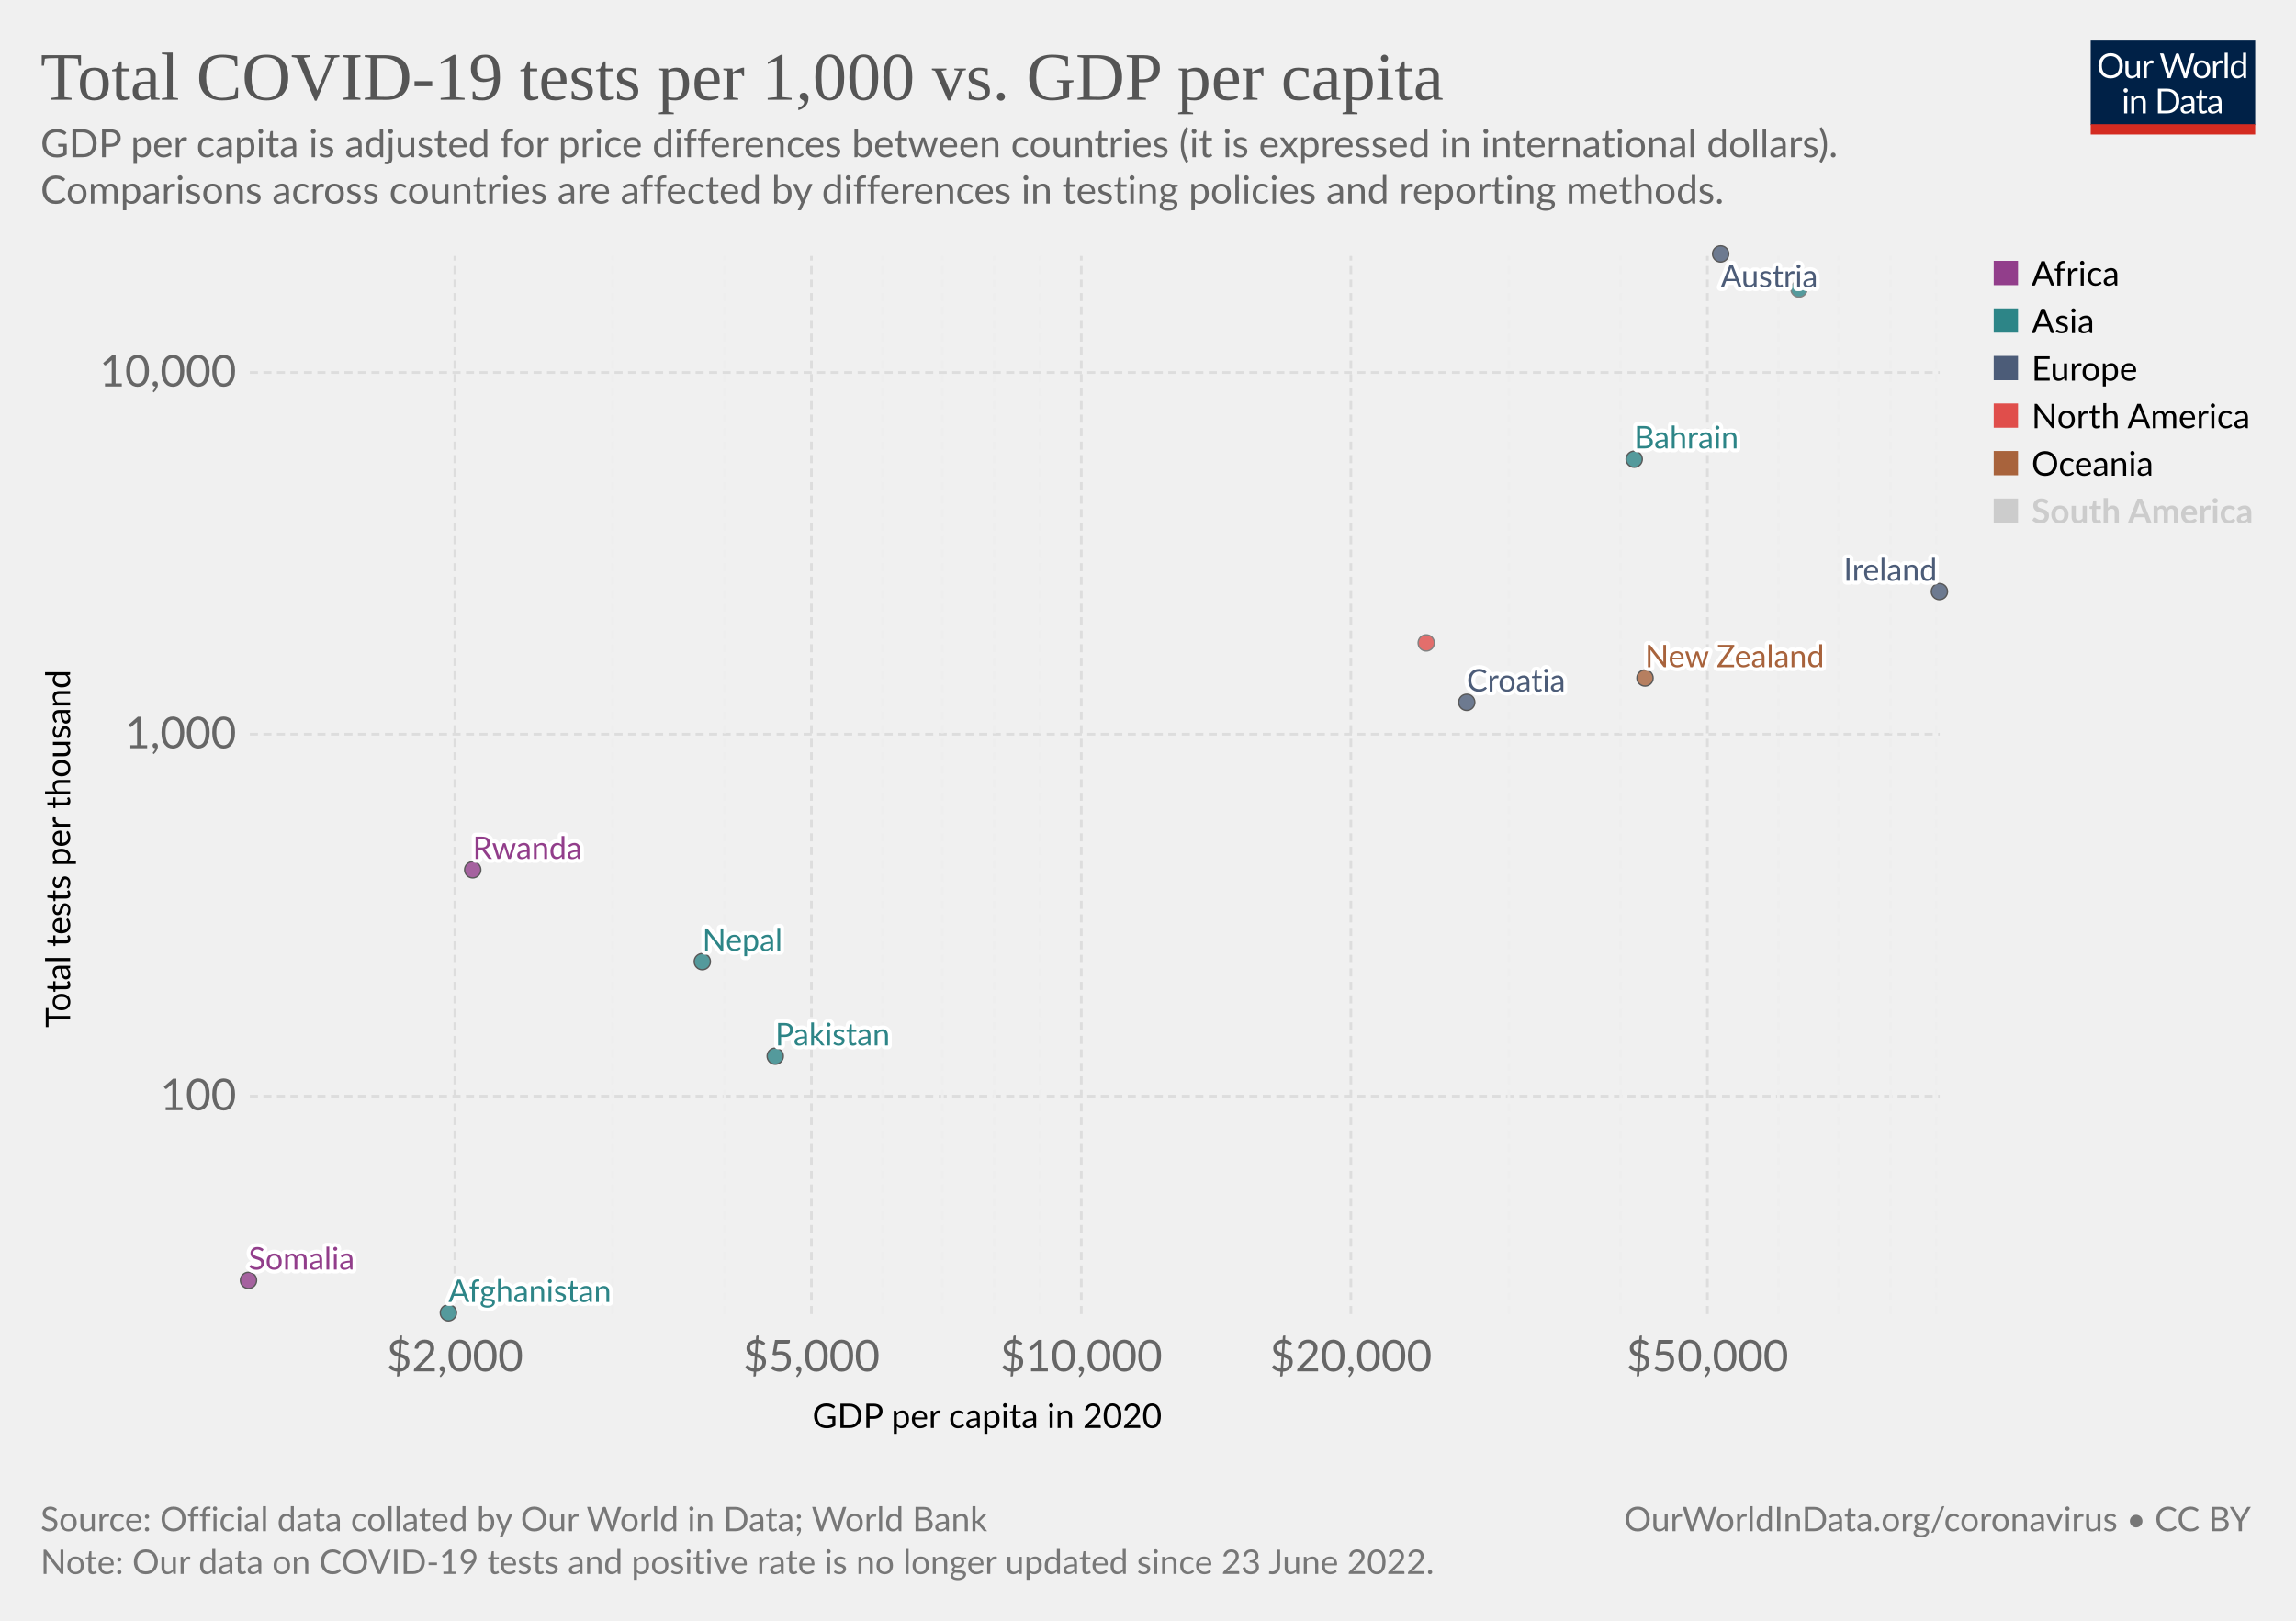
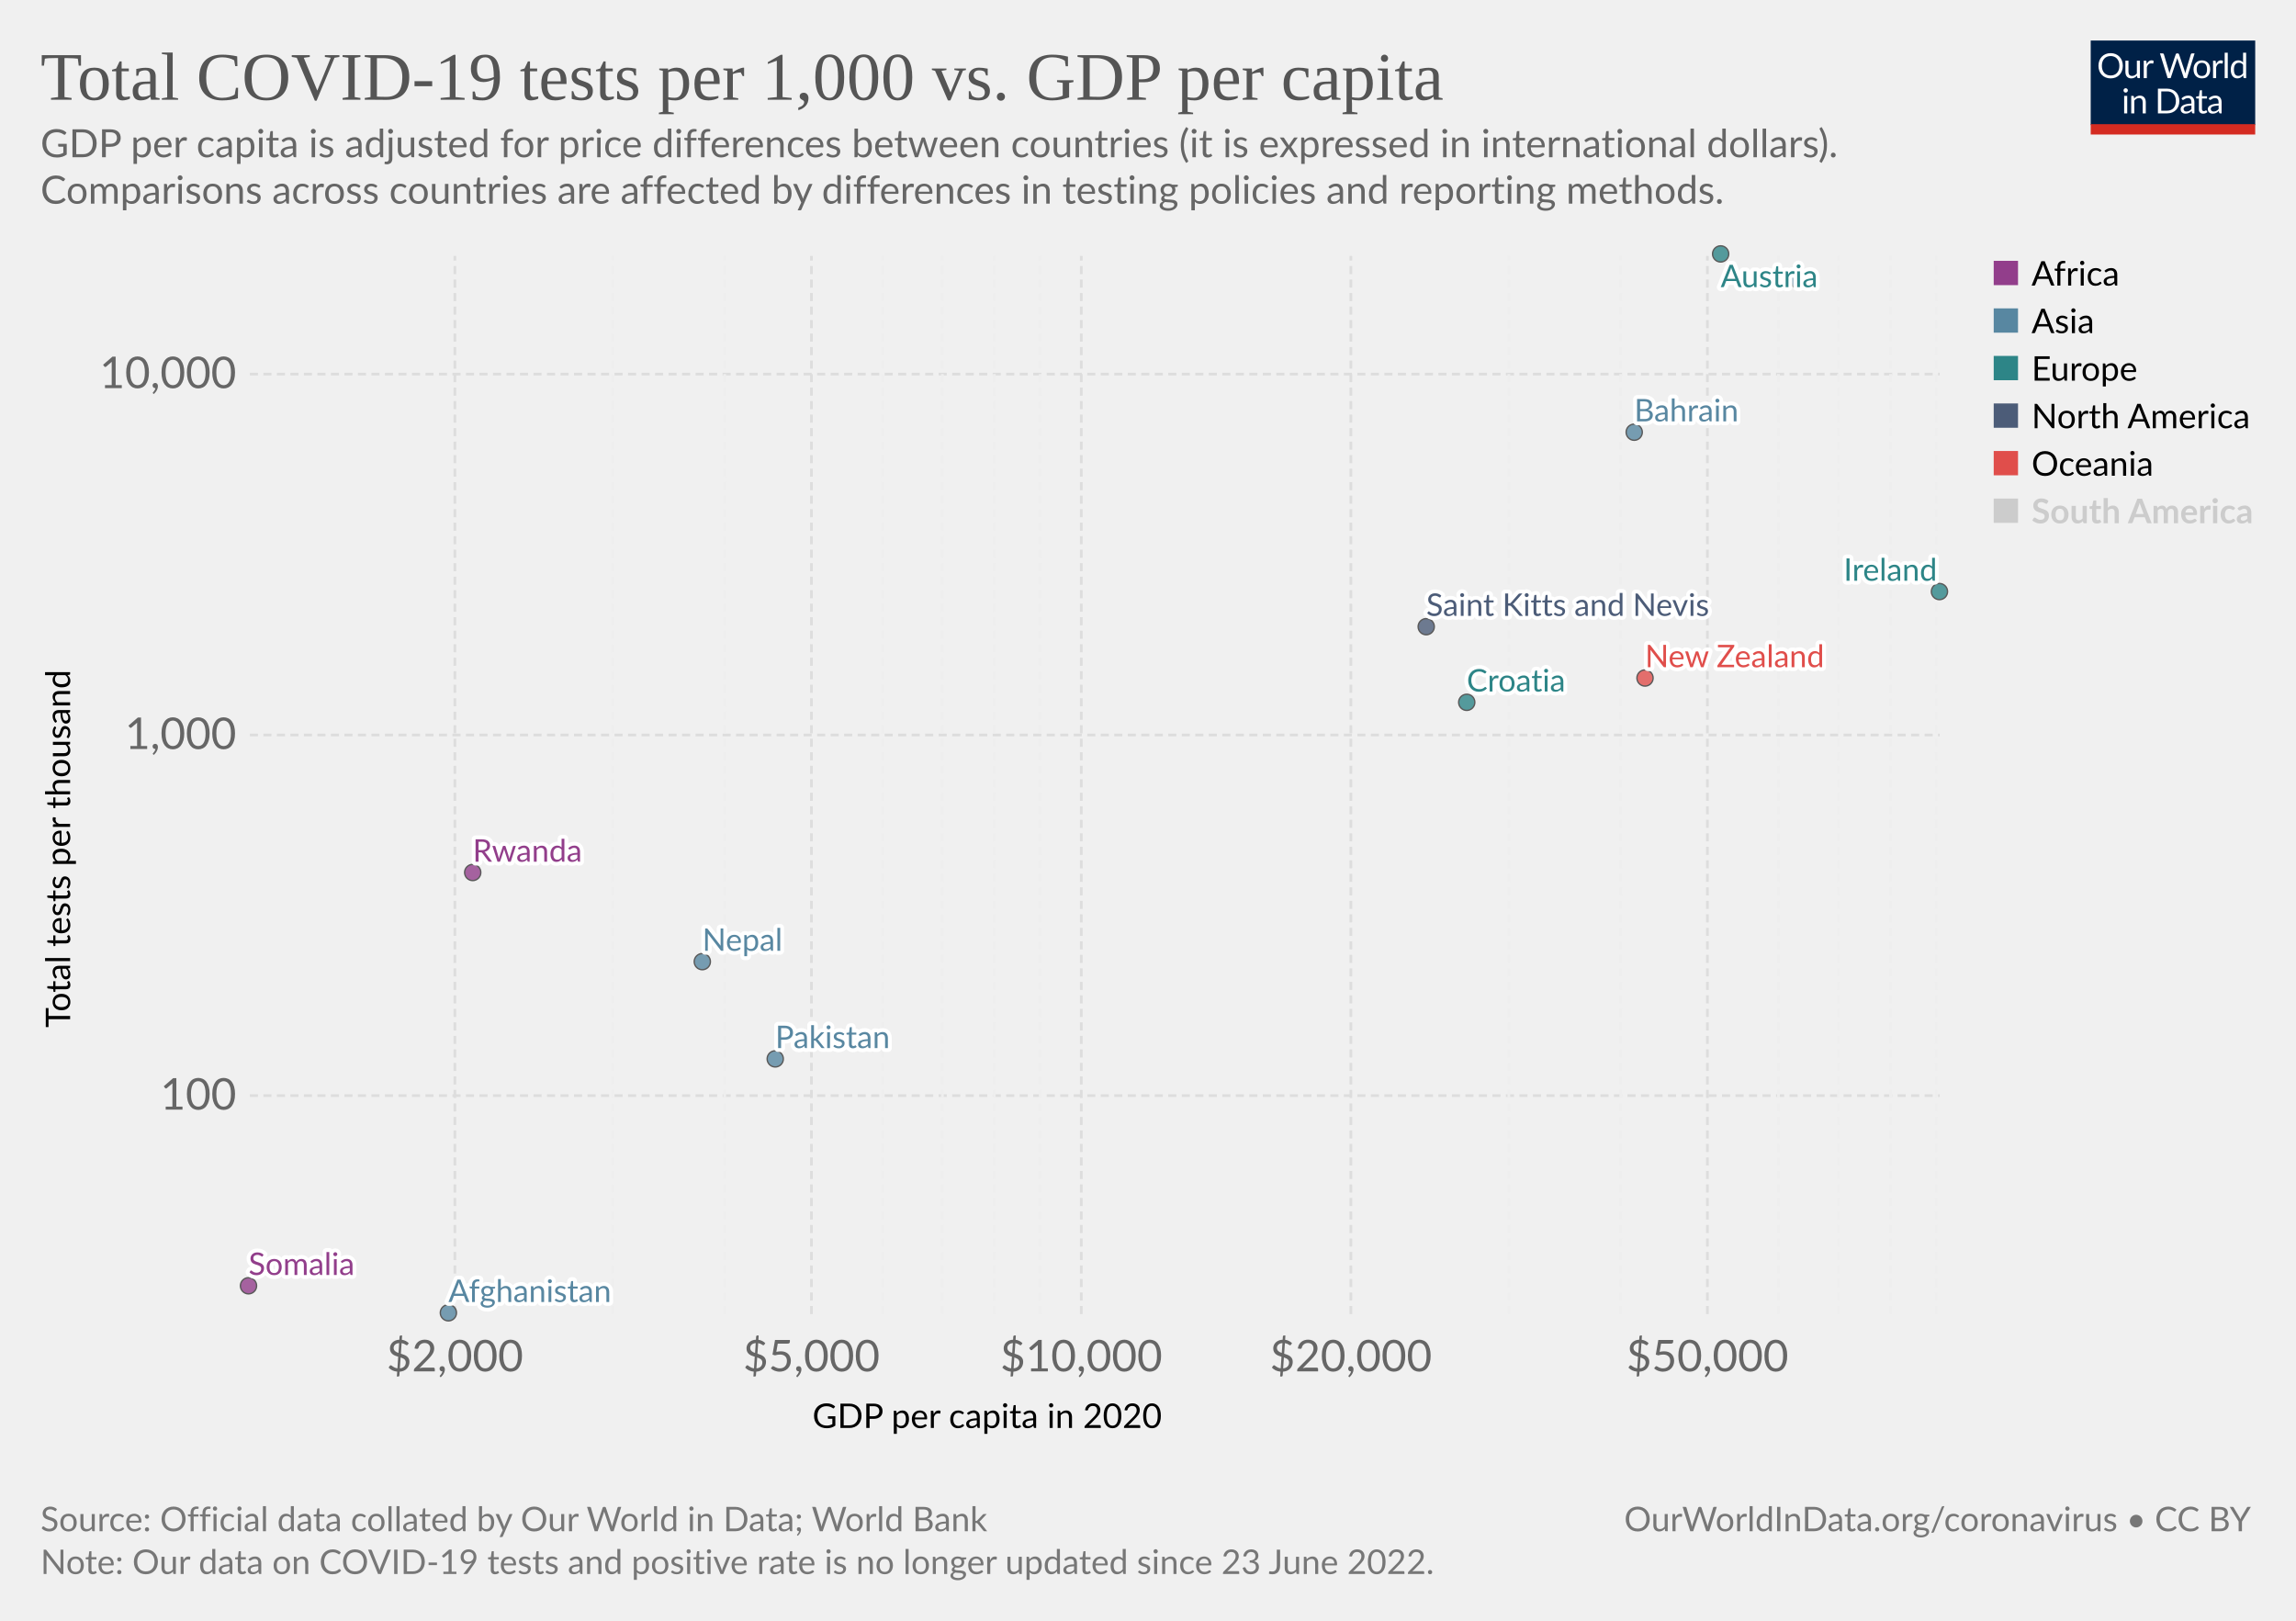
<svg xmlns="http://www.w3.org/2000/svg" version="1.1" style="font-family:Lato,'Helvetica Neue',Helvetica,Arial,sans-serif;font-size:18px;background-color:#fff;text-rendering:geometricPrecision;-webkit-font-smoothing:antialiased" width="850" height="600" viewBox="0 0 850 600">
  <g class="HeaderView">
    <g transform="matrix(.29 0 0 .29 774 15)">
      <svg className="owidLog" width="210" height="120" viewBox="0 0 210 120" fill="none">
        <g clip-path="url(#a)">
          <path d="M0 0h210v107.89H0V0z" fill="#002147" />
          <path d="M40.98 32.25c0 2.36-.38 4.53-1.12 6.51a14.26 14.26 0 0 1-8.1 8.4c-1.9.78-4.02 1.17-6.34 1.17a16.6 16.6 0 0 1-6.33-1.17 14.31 14.31 0 0 1-8.08-8.4 18.29 18.29 0 0 1-1.12-6.51c0-2.36.38-4.53 1.12-6.5.75-1.97 1.8-3.67 3.17-5.1a14.32 14.32 0 0 1 4.9-3.34c1.92-.8 4.03-1.19 6.34-1.19 2.32 0 4.43.4 6.34 1.19 1.92.8 3.56 1.9 4.93 3.34a14.87 14.87 0 0 1 3.17 5.1 18.1 18.1 0 0 1 1.12 6.5zm-4.38 0c0-1.94-.26-3.68-.8-5.22a10.91 10.91 0 0 0-2.24-3.89 9.68 9.68 0 0 0-3.52-2.46 11.95 11.95 0 0 0-4.62-.86c-1.68 0-3.21.28-4.6.86a9.88 9.88 0 0 0-3.54 2.46 10.91 10.91 0 0 0-2.24 3.9c-.53 1.53-.8 3.27-.8 5.2 0 1.94.27 3.68.8 5.22a11.17 11.17 0 0 0 2.24 3.9 10.01 10.01 0 0 0 3.55 2.44c1.38.56 2.9.83 4.6.83s3.24-.27 4.61-.83a9.8 9.8 0 0 0 3.52-2.44 11.17 11.17 0 0 0 2.25-3.9c.53-1.54.8-3.28.8-5.21zm26.22-6.54V48H60.5c-.56 0-.9-.27-1.05-.81l-.31-2.4a12.45 12.45 0 0 1-3.26 2.6c-1.2.64-2.58.96-4.13.96-1.22 0-2.3-.2-3.24-.6a6.52 6.52 0 0 1-2.33-1.7 7.37 7.37 0 0 1-1.43-2.67c-.3-1.04-.46-2.2-.46-3.45V25.7h3.91v14.22c0 1.68.38 2.99 1.15 3.91.77.93 1.96 1.39 3.54 1.39 1.16 0 2.24-.27 3.23-.82a10.42 10.42 0 0 0 2.8-2.28V25.7h3.91zm8.61 4.47a9.94 9.94 0 0 1 2.6-3.56 5.64 5.64 0 0 1 3.76-1.3c.47 0 .92.05 1.34.15.44.1.83.27 1.17.49l-.3 2.92c-.09.37-.3.55-.66.55-.2 0-.5-.04-.9-.13a6.21 6.21 0 0 0-3.24.18 4.23 4.23 0 0 0-1.47.92c-.42.4-.81.9-1.17 1.5-.33.58-.64 1.26-.92 2.02V48H67.7V25.71h2.25c.42 0 .72.08.88.25.16.16.27.44.33.83l.26 3.39zm61.16-13.7L122.75 48h-3.82l-7.99-24.05a21.95 21.95 0 0 1-.42-1.58 38.36 38.36 0 0 1-.44 1.58L102.05 48h-3.83L88.4 16.47h3.54c.38 0 .7.1.95.29.26.2.43.43.5.73l6.52 21.9.28 1.28.29 1.46.3-1.46.38-1.27 7.41-21.91c.1-.25.26-.48.51-.69.27-.22.58-.33.95-.33h1.23c.38 0 .69.1.92.29a1.77 1.77 0 0 1 .53.73l7.4 21.9a28.4 28.4 0 0 1 .68 2.62 29.52 29.52 0 0 1 .52-2.61l6.54-21.91a1.31 1.31 0 0 1 .48-.7c.27-.21.58-.32.95-.32h3.32zm9.35 8.88c1.63 0 3.1.27 4.4.82a9.43 9.43 0 0 1 5.46 5.94c.5 1.4.74 2.98.74 4.73 0 1.76-.25 3.34-.74 4.75a9.43 9.43 0 0 1-5.46 5.92c-1.3.52-2.77.79-4.4.79-1.64 0-3.12-.27-4.44-.8a9.42 9.42 0 0 1-3.35-2.3c-.92-1-1.63-2.2-2.13-3.61-.49-1.41-.73-3-.73-4.75s.24-3.33.73-4.73c.5-1.43 1.2-2.64 2.13-3.63a9.4 9.4 0 0 1 3.35-2.31c1.32-.55 2.8-.82 4.44-.82zm0 19.89c2.2 0 3.84-.73 4.93-2.2 1.08-1.48 1.63-3.54 1.63-6.18 0-2.66-.55-4.72-1.63-6.2-1.09-1.49-2.73-2.23-4.93-2.23-1.12 0-2.09.2-2.93.57a5.71 5.71 0 0 0-2.06 1.65 7.5 7.5 0 0 0-1.24 2.67c-.26 1.04-.4 2.22-.4 3.54 0 2.64.55 4.7 1.64 6.18 1.1 1.47 2.76 2.2 4.99 2.2zm17.97-15.07a9.94 9.94 0 0 1 2.6-3.56 5.64 5.64 0 0 1 3.76-1.3c.47 0 .91.05 1.34.15.44.1.83.27 1.16.49l-.28 2.92c-.09.37-.31.55-.66.55-.2 0-.5-.04-.9-.13a6.2 6.2 0 0 0-3.24.18 4.23 4.23 0 0 0-1.47.92c-.43.4-.82.9-1.17 1.5a13.1 13.1 0 0 0-.92 2.02V48h-3.94V25.71h2.24c.43 0 .72.08.88.25.17.16.28.44.33.83l.27 3.39zm15.04-14.59V48h-3.92V15.6h3.92zm19.55 15.43a6.22 6.22 0 0 0-2.38-2.05 6.7 6.7 0 0 0-2.86-.6c-2.07 0-3.66.75-4.77 2.23-1.12 1.48-1.68 3.6-1.68 6.33 0 1.46.13 2.7.38 3.74a7.29 7.29 0 0 0 1.1 2.56 4.35 4.35 0 0 0 1.78 1.45c.7.3 1.5.46 2.4.46 1.29 0 2.41-.3 3.36-.88a9.6 9.6 0 0 0 2.67-2.49V31.02zm3.91-15.43V48h-2.33c-.56 0-.9-.27-1.06-.81l-.35-2.71a12.13 12.13 0 0 1-3.25 2.77 8.28 8.28 0 0 1-4.23 1.06 7.31 7.31 0 0 1-6.14-2.9c-.73-.96-1.3-2.15-1.69-3.57a18.35 18.35 0 0 1 .07-9.48 11.29 11.29 0 0 1 1.89-3.7 8.7 8.7 0 0 1 7.06-3.34 7.96 7.96 0 0 1 6.12 2.62V15.59h3.91zM46.61 70.71V93H42.7V70.71h3.91zm.84-7c0 .39-.08.75-.24 1.09a2.81 2.81 0 0 1-1.52 1.47 2.67 2.67 0 0 1-2.16 0 2.9 2.9 0 0 1-1.45-1.47 2.67 2.67 0 0 1 0-2.16c.15-.35.35-.65.6-.9.25-.27.53-.47.85-.62a2.67 2.67 0 0 1 2.16 0c.35.15.65.35.9.62.27.25.47.55.62.9.16.34.24.7.24 1.08zm7.97 10.24c.49-.54 1-1.04 1.54-1.48a9.85 9.85 0 0 1 3.66-1.84 8.96 8.96 0 0 1 5.43.35c.94.4 1.72.97 2.33 1.71a7.36 7.36 0 0 1 1.43 2.67c.32 1.04.49 2.19.49 3.45V93h-3.94V78.81c0-1.69-.4-3-1.17-3.92-.76-.93-1.93-1.4-3.5-1.4a6.6 6.6 0 0 0-3.25.83c-1 .56-1.92 1.31-2.77 2.27V93h-3.94V70.71h2.35c.56 0 .9.28 1.04.82l.3 2.42zm57.7 3.3c0 2.36-.37 4.5-1.11 6.44a14.3 14.3 0 0 1-3.17 4.98 14.1 14.1 0 0 1-4.93 3.2c-1.9.76-4.02 1.13-6.33 1.13H85.8V61.47h11.77c2.31 0 4.42.39 6.33 1.15a13.8 13.8 0 0 1 8.1 8.18 17.75 17.75 0 0 1 1.12 6.45zm-4.37 0c0-1.94-.26-3.67-.8-5.2a10.94 10.94 0 0 0-2.23-3.87 9.57 9.57 0 0 0-3.53-2.42 12.23 12.23 0 0 0-4.61-.83h-7.5v24.62h7.5c1.7 0 3.24-.28 4.61-.84a9.7 9.7 0 0 0 3.53-2.4 10.94 10.94 0 0 0 2.24-3.87c.53-1.53.8-3.26.8-5.2zm19.8 5.72c-1.8.06-3.34.2-4.62.44-1.26.22-2.3.51-3.1.88-.8.36-1.37.8-1.74 1.3-.35.5-.53 1.05-.53 1.67 0 .58.1 1.1.3 1.52a3 3 0 0 0 .76 1.05c.34.27.73.46 1.17.6a6.13 6.13 0 0 0 1.45.17 7.28 7.28 0 0 0 3.5-.81 11.95 11.95 0 0 0 2.82-2.2v-4.62zm-12.65-9.11a12.73 12.73 0 0 1 3.98-2.66c1.43-.59 3-.88 4.73-.88 1.25 0 2.36.2 3.33.61a6.81 6.81 0 0 1 3.94 4.38c.33 1.04.5 2.19.5 3.43V93h-1.74a1.8 1.8 0 0 1-.88-.18c-.2-.13-.36-.38-.48-.74l-.44-2.12-1.72 1.46a9.48 9.48 0 0 1-3.74 1.7c-.69.15-1.46.23-2.3.23-.87 0-1.69-.12-2.45-.35a5.34 5.34 0 0 1-3.34-2.93 6.64 6.64 0 0 1-.49-2.64c0-.88.25-1.72.73-2.53a6.33 6.33 0 0 1 2.35-2.17c1.09-.63 2.5-1.15 4.25-1.54 1.75-.41 3.89-.65 6.42-.7v-1.75c0-1.73-.37-3.03-1.12-3.91-.75-.9-1.84-1.34-3.28-1.34-.97 0-1.78.12-2.44.37-.64.23-1.2.5-1.7.81l-1.23.82c-.33.23-.67.35-1 .35-.27 0-.5-.07-.69-.2a2.1 2.1 0 0 1-.48-.53l-.7-1.25zm27.67 19.5c-1.76 0-3.12-.5-4.07-1.48-.94-.98-1.41-2.4-1.41-4.25V74h-2.68a.9.9 0 0 1-.6-.2c-.16-.14-.24-.36-.24-.66v-1.56l3.65-.46.9-6.89a.9.9 0 0 1 .29-.52.88.88 0 0 1 .62-.22H142v7.67h6.44V74H142v13.38c0 .94.22 1.63.68 2.09.45.45 1.04.68 1.76.68a3.21 3.21 0 0 0 1.85-.53l.55-.35c.16-.12.3-.18.41-.18.2 0 .4.13.55.38l1.15 1.87a7.45 7.45 0 0 1-2.44 1.5 8.53 8.53 0 0 1-2.95.52zm19.68-10.4c-1.8.07-3.34.21-4.62.45-1.26.22-2.3.51-3.1.88-.8.36-1.37.8-1.74 1.3-.35.5-.53 1.05-.53 1.67 0 .58.1 1.1.3 1.52a2.9 2.9 0 0 0 .76 1.05c.34.27.73.46 1.17.6a6.13 6.13 0 0 0 1.45.17 7.3 7.3 0 0 0 3.5-.81 12.04 12.04 0 0 0 2.82-2.2v-4.62zm-12.65-9.1a12.72 12.72 0 0 1 3.99-2.66c1.42-.59 3-.88 4.72-.88 1.25 0 2.36.2 3.33.61a6.81 6.81 0 0 1 3.94 4.38c.33 1.04.5 2.19.5 3.43V93h-1.74a1.8 1.8 0 0 1-.88-.18c-.2-.13-.36-.38-.48-.74l-.44-2.12-1.72 1.46a9.48 9.48 0 0 1-3.74 1.7c-.69.15-1.46.23-2.3.23-.87 0-1.69-.12-2.45-.35a5.33 5.33 0 0 1-3.34-2.93 6.62 6.62 0 0 1-.49-2.64c0-.88.25-1.72.73-2.53a6.33 6.33 0 0 1 2.35-2.17c1.09-.63 2.5-1.15 4.25-1.54a31.2 31.2 0 0 1 6.42-.7v-1.75c0-1.73-.37-3.03-1.12-3.91-.75-.9-1.84-1.34-3.28-1.34-.97 0-1.78.12-2.44.37-.64.23-1.2.5-1.7.81l-1.22.82c-.34.23-.68.35-1.02.35-.26 0-.49-.07-.68-.2a1.88 1.88 0 0 1-.48-.53l-.7-1.25zM40.98 32.25c0 2.36-.38 4.53-1.12 6.51a14.26 14.26 0 0 1-8.1 8.4c-1.9.78-4.02 1.17-6.34 1.17a16.6 16.6 0 0 1-6.33-1.17 14.31 14.31 0 0 1-8.08-8.4 18.29 18.29 0 0 1-1.12-6.51c0-2.36.38-4.53 1.12-6.5.75-1.97 1.8-3.67 3.17-5.1a14.32 14.32 0 0 1 4.9-3.34c1.92-.8 4.03-1.19 6.34-1.19 2.32 0 4.43.4 6.34 1.19 1.92.8 3.56 1.9 4.93 3.34a14.87 14.87 0 0 1 3.17 5.1 18.1 18.1 0 0 1 1.12 6.5zm-4.38 0c0-1.94-.26-3.68-.8-5.22a10.91 10.91 0 0 0-2.24-3.89 9.68 9.68 0 0 0-3.52-2.46 11.95 11.95 0 0 0-4.62-.86c-1.68 0-3.21.28-4.6.86a9.88 9.88 0 0 0-3.54 2.46 10.91 10.91 0 0 0-2.24 3.9c-.53 1.53-.8 3.27-.8 5.2 0 1.94.27 3.68.8 5.22a11.17 11.17 0 0 0 2.24 3.9 10.01 10.01 0 0 0 3.55 2.44c1.38.56 2.9.83 4.6.83s3.24-.27 4.61-.83a9.8 9.8 0 0 0 3.52-2.44 11.17 11.17 0 0 0 2.25-3.9c.53-1.54.8-3.28.8-5.21zm26.22-6.54V48H60.5c-.56 0-.9-.27-1.05-.81l-.31-2.4a12.45 12.45 0 0 1-3.26 2.6c-1.2.64-2.58.96-4.13.96-1.22 0-2.3-.2-3.24-.6a6.52 6.52 0 0 1-2.33-1.7 7.37 7.37 0 0 1-1.43-2.67c-.3-1.04-.46-2.2-.46-3.45V25.7h3.91v14.22c0 1.68.38 2.99 1.15 3.91.77.93 1.96 1.39 3.54 1.39 1.16 0 2.24-.27 3.23-.82a10.42 10.42 0 0 0 2.8-2.28V25.7h3.91zm8.61 4.47a9.94 9.94 0 0 1 2.6-3.56 5.64 5.64 0 0 1 3.76-1.3c.47 0 .92.05 1.34.15.44.1.83.27 1.17.49l-.3 2.92c-.09.37-.3.55-.66.55-.2 0-.5-.04-.9-.13a6.21 6.21 0 0 0-3.24.18 4.23 4.23 0 0 0-1.47.92c-.42.4-.81.9-1.17 1.5-.33.58-.64 1.26-.92 2.02V48H67.7V25.71h2.25c.42 0 .72.08.88.25.16.16.27.44.33.83l.26 3.39zm61.16-13.7L122.75 48h-3.82l-7.99-24.05a21.95 21.95 0 0 1-.42-1.58 38.36 38.36 0 0 1-.44 1.58L102.05 48h-3.83L88.4 16.47h3.54c.38 0 .7.1.95.29.26.2.43.43.5.73l6.52 21.9.28 1.28.29 1.46.3-1.46.38-1.27 7.41-21.91c.1-.25.26-.48.51-.69.27-.22.58-.33.95-.33h1.23c.38 0 .69.1.92.29a1.77 1.77 0 0 1 .53.73l7.4 21.9a28.4 28.4 0 0 1 .68 2.62 29.52 29.52 0 0 1 .52-2.61l6.54-21.91a1.31 1.31 0 0 1 .48-.7c.27-.21.58-.32.95-.32h3.32zm9.35 8.88c1.63 0 3.1.27 4.4.82a9.43 9.43 0 0 1 5.46 5.94c.5 1.4.74 2.98.74 4.73 0 1.76-.25 3.34-.74 4.75a9.43 9.43 0 0 1-5.46 5.92c-1.3.52-2.77.79-4.4.79-1.64 0-3.12-.27-4.44-.8a9.42 9.42 0 0 1-3.35-2.3c-.92-1-1.63-2.2-2.13-3.61-.49-1.41-.73-3-.73-4.75s.24-3.33.73-4.73c.5-1.43 1.2-2.64 2.13-3.63a9.4 9.4 0 0 1 3.35-2.31c1.32-.55 2.8-.82 4.44-.82zm0 19.89c2.2 0 3.84-.73 4.93-2.2 1.08-1.48 1.63-3.54 1.63-6.18 0-2.66-.55-4.72-1.63-6.2-1.09-1.49-2.73-2.23-4.93-2.23-1.12 0-2.09.2-2.93.57a5.71 5.71 0 0 0-2.06 1.65 7.5 7.5 0 0 0-1.24 2.67c-.26 1.04-.4 2.22-.4 3.54 0 2.64.55 4.7 1.64 6.18 1.1 1.47 2.76 2.2 4.99 2.2zm17.97-15.07a9.94 9.94 0 0 1 2.6-3.56 5.64 5.64 0 0 1 3.76-1.3c.47 0 .91.05 1.34.15.44.1.83.27 1.16.49l-.28 2.92c-.09.37-.31.55-.66.55-.2 0-.5-.04-.9-.13a6.2 6.2 0 0 0-3.24.18 4.23 4.23 0 0 0-1.47.92c-.43.4-.82.9-1.17 1.5a13.1 13.1 0 0 0-.92 2.02V48h-3.94V25.71h2.24c.43 0 .72.08.88.25.17.16.28.44.33.83l.27 3.39zm15.04-14.59V48h-3.92V15.6h3.92zm19.55 15.43a6.22 6.22 0 0 0-2.38-2.05 6.7 6.7 0 0 0-2.86-.6c-2.07 0-3.66.75-4.77 2.23-1.12 1.48-1.68 3.6-1.68 6.33 0 1.46.13 2.7.38 3.74a7.29 7.29 0 0 0 1.1 2.56 4.35 4.35 0 0 0 1.78 1.45c.7.3 1.5.46 2.4.46 1.29 0 2.41-.3 3.36-.88a9.6 9.6 0 0 0 2.67-2.49V31.02zm3.91-15.43V48h-2.33c-.56 0-.9-.27-1.06-.81l-.35-2.71a12.13 12.13 0 0 1-3.25 2.77 8.28 8.28 0 0 1-4.23 1.06 7.31 7.31 0 0 1-6.14-2.9c-.73-.96-1.3-2.15-1.69-3.57a18.35 18.35 0 0 1 .07-9.48 11.29 11.29 0 0 1 1.89-3.7 8.7 8.7 0 0 1 7.06-3.34 7.96 7.96 0 0 1 6.12 2.62V15.59h3.91zM46.61 70.71V93H42.7V70.71h3.91zm.84-7c0 .39-.08.75-.24 1.09a2.81 2.81 0 0 1-1.52 1.47 2.67 2.67 0 0 1-2.16 0 2.9 2.9 0 0 1-1.45-1.47 2.67 2.67 0 0 1 0-2.16c.15-.35.35-.65.6-.9.25-.27.53-.47.85-.62a2.67 2.67 0 0 1 2.16 0c.35.15.65.35.9.62.27.25.47.55.62.9.16.34.24.7.24 1.08zm7.97 10.24c.49-.54 1-1.04 1.54-1.48a9.85 9.85 0 0 1 3.66-1.84 8.96 8.96 0 0 1 5.43.35c.94.4 1.72.97 2.33 1.71a7.36 7.36 0 0 1 1.43 2.67c.32 1.04.49 2.19.49 3.45V93h-3.94V78.81c0-1.69-.4-3-1.17-3.92-.76-.93-1.93-1.4-3.5-1.4a6.6 6.6 0 0 0-3.25.83c-1 .56-1.92 1.31-2.77 2.27V93h-3.94V70.71h2.35c.56 0 .9.28 1.04.82l.3 2.42zm57.7 3.3c0 2.36-.37 4.5-1.11 6.44a14.3 14.3 0 0 1-3.17 4.98 14.1 14.1 0 0 1-4.93 3.2c-1.9.76-4.02 1.13-6.33 1.13H85.8V61.47h11.77c2.31 0 4.42.39 6.33 1.15a13.8 13.8 0 0 1 8.1 8.18 17.75 17.75 0 0 1 1.12 6.45zm-4.37 0c0-1.94-.26-3.67-.8-5.2a10.94 10.94 0 0 0-2.23-3.87 9.57 9.57 0 0 0-3.53-2.42 12.23 12.23 0 0 0-4.61-.83h-7.5v24.62h7.5c1.7 0 3.24-.28 4.61-.84a9.7 9.7 0 0 0 3.53-2.4 10.94 10.94 0 0 0 2.24-3.87c.53-1.53.8-3.26.8-5.2zm19.8 5.72c-1.8.06-3.34.2-4.62.44-1.26.22-2.3.51-3.1.88-.8.36-1.37.8-1.74 1.3-.35.5-.53 1.05-.53 1.67 0 .58.1 1.1.3 1.52a3 3 0 0 0 .76 1.05c.34.27.73.46 1.17.6a6.13 6.13 0 0 0 1.45.17 7.28 7.28 0 0 0 3.5-.81 11.95 11.95 0 0 0 2.82-2.2v-4.62zm-12.65-9.11a12.73 12.73 0 0 1 3.98-2.66c1.43-.59 3-.88 4.73-.88 1.25 0 2.36.2 3.33.61a6.81 6.81 0 0 1 3.94 4.38c.33 1.04.5 2.19.5 3.43V93h-1.74a1.8 1.8 0 0 1-.88-.18c-.2-.13-.36-.38-.48-.74l-.44-2.12-1.72 1.46a9.48 9.48 0 0 1-3.74 1.7c-.69.15-1.46.23-2.3.23-.87 0-1.69-.12-2.45-.35a5.34 5.34 0 0 1-3.34-2.93 6.64 6.64 0 0 1-.49-2.64c0-.88.25-1.72.73-2.53a6.33 6.33 0 0 1 2.35-2.17c1.09-.63 2.5-1.15 4.25-1.54 1.75-.41 3.89-.65 6.42-.7v-1.75c0-1.73-.37-3.03-1.12-3.91-.75-.9-1.84-1.34-3.28-1.34-.97 0-1.78.12-2.44.37-.64.23-1.2.5-1.7.81l-1.23.82c-.33.23-.67.35-1 .35-.27 0-.5-.07-.69-.2a2.1 2.1 0 0 1-.48-.53l-.7-1.25zm27.67 19.5c-1.76 0-3.12-.5-4.07-1.48-.94-.98-1.41-2.4-1.41-4.25V74h-2.68a.9.9 0 0 1-.6-.2c-.16-.14-.24-.36-.24-.66v-1.56l3.65-.46.9-6.89a.9.9 0 0 1 .29-.52.88.88 0 0 1 .62-.22H142v7.67h6.44V74H142v13.38c0 .94.22 1.63.68 2.09.45.45 1.04.68 1.76.68a3.21 3.21 0 0 0 1.85-.53l.55-.35c.16-.12.3-.18.41-.18.2 0 .4.13.55.38l1.15 1.87a7.45 7.45 0 0 1-2.44 1.5 8.53 8.53 0 0 1-2.95.52zm19.68-10.4c-1.8.07-3.34.21-4.62.45-1.26.22-2.3.51-3.1.88-.8.36-1.37.8-1.74 1.3-.35.5-.53 1.05-.53 1.67 0 .58.1 1.1.3 1.52a2.9 2.9 0 0 0 .76 1.05c.34.27.73.46 1.17.6a6.13 6.13 0 0 0 1.45.17 7.3 7.3 0 0 0 3.5-.81 12.04 12.04 0 0 0 2.82-2.2v-4.62zm-12.65-9.1a12.72 12.72 0 0 1 3.99-2.66c1.42-.59 3-.88 4.72-.88 1.25 0 2.36.2 3.33.61a6.81 6.81 0 0 1 3.94 4.38c.33 1.04.5 2.19.5 3.43V93h-1.74a1.8 1.8 0 0 1-.88-.18c-.2-.13-.36-.38-.48-.74l-.44-2.12-1.72 1.46a9.48 9.48 0 0 1-3.74 1.7c-.69.15-1.46.23-2.3.23-.87 0-1.69-.12-2.45-.35a5.33 5.33 0 0 1-3.34-2.93 6.62 6.62 0 0 1-.49-2.64c0-.88.25-1.72.73-2.53a6.33 6.33 0 0 1 2.35-2.17c1.09-.63 2.5-1.15 4.25-1.54a31.2 31.2 0 0 1 6.42-.7v-1.75c0-1.73-.37-3.03-1.12-3.91-.75-.9-1.84-1.34-3.28-1.34-.97 0-1.78.12-2.44.37-.64.23-1.2.5-1.7.81l-1.22.82c-.34.23-.68.35-1.02.35-.26 0-.49-.07-.68-.2a1.88 1.88 0 0 1-.48-.53l-.7-1.25zM40.98 32.25c0 2.36-.38 4.53-1.12 6.51a14.26 14.26 0 0 1-8.1 8.4c-1.9.78-4.02 1.17-6.34 1.17a16.6 16.6 0 0 1-6.33-1.17 14.31 14.31 0 0 1-8.08-8.4 18.29 18.29 0 0 1-1.12-6.51c0-2.36.38-4.53 1.12-6.5.75-1.97 1.8-3.67 3.17-5.1a14.32 14.32 0 0 1 4.9-3.34c1.92-.8 4.03-1.19 6.34-1.19 2.32 0 4.43.4 6.34 1.19 1.92.8 3.56 1.9 4.93 3.34a14.87 14.87 0 0 1 3.17 5.1 18.1 18.1 0 0 1 1.12 6.5zm-4.38 0c0-1.94-.26-3.68-.8-5.22a10.91 10.91 0 0 0-2.24-3.89 9.68 9.68 0 0 0-3.52-2.46 11.95 11.95 0 0 0-4.62-.86c-1.68 0-3.21.28-4.6.86a9.88 9.88 0 0 0-3.54 2.46 10.91 10.91 0 0 0-2.24 3.9c-.53 1.53-.8 3.27-.8 5.2 0 1.94.27 3.68.8 5.22a11.17 11.17 0 0 0 2.24 3.9 10.01 10.01 0 0 0 3.55 2.44c1.38.56 2.9.83 4.6.83s3.24-.27 4.61-.83a9.8 9.8 0 0 0 3.52-2.44 11.17 11.17 0 0 0 2.25-3.9c.53-1.54.8-3.28.8-5.21zm26.22-6.54V48H60.5c-.56 0-.9-.27-1.05-.81l-.31-2.4a12.45 12.45 0 0 1-3.26 2.6c-1.2.64-2.58.96-4.13.96-1.22 0-2.3-.2-3.24-.6a6.52 6.52 0 0 1-2.33-1.7 7.37 7.37 0 0 1-1.43-2.67c-.3-1.04-.46-2.2-.46-3.45V25.7h3.91v14.22c0 1.68.38 2.99 1.15 3.91.77.93 1.96 1.39 3.54 1.39 1.16 0 2.24-.27 3.23-.82a10.42 10.42 0 0 0 2.8-2.28V25.7h3.91zm8.61 4.47a9.94 9.94 0 0 1 2.6-3.56 5.64 5.64 0 0 1 3.76-1.3c.47 0 .92.05 1.34.15.44.1.83.27 1.17.49l-.3 2.92c-.09.37-.3.55-.66.55-.2 0-.5-.04-.9-.13a6.21 6.21 0 0 0-3.24.18 4.23 4.23 0 0 0-1.47.92c-.42.4-.81.9-1.17 1.5-.33.58-.64 1.26-.92 2.02V48H67.7V25.71h2.25c.42 0 .72.08.88.25.16.16.27.44.33.83l.26 3.39zm61.16-13.7L122.75 48h-3.82l-7.99-24.05a21.95 21.95 0 0 1-.42-1.58 38.36 38.36 0 0 1-.44 1.58L102.05 48h-3.83L88.4 16.47h3.54c.38 0 .7.1.95.29.26.2.43.43.5.73l6.52 21.9.28 1.28.29 1.46.3-1.46.38-1.27 7.41-21.91c.1-.25.26-.48.51-.69.27-.22.58-.33.95-.33h1.23c.38 0 .69.1.92.29a1.77 1.77 0 0 1 .53.73l7.4 21.9a28.4 28.4 0 0 1 .68 2.62 29.52 29.52 0 0 1 .52-2.61l6.54-21.91a1.31 1.31 0 0 1 .48-.7c.27-.21.58-.32.95-.32h3.32zm9.35 8.88c1.63 0 3.1.27 4.4.82a9.43 9.43 0 0 1 5.46 5.94c.5 1.4.74 2.98.74 4.73 0 1.76-.25 3.34-.74 4.75a9.43 9.43 0 0 1-5.46 5.92c-1.3.52-2.77.79-4.4.79-1.64 0-3.12-.27-4.44-.8a9.42 9.42 0 0 1-3.35-2.3c-.92-1-1.63-2.2-2.13-3.61-.49-1.41-.73-3-.73-4.75s.24-3.33.73-4.73c.5-1.43 1.2-2.64 2.13-3.63a9.4 9.4 0 0 1 3.35-2.31c1.32-.55 2.8-.82 4.44-.82zm0 19.89c2.2 0 3.84-.73 4.93-2.2 1.08-1.48 1.63-3.54 1.63-6.18 0-2.66-.55-4.72-1.63-6.2-1.09-1.49-2.73-2.23-4.93-2.23-1.12 0-2.09.2-2.93.57a5.71 5.71 0 0 0-2.06 1.65 7.5 7.5 0 0 0-1.24 2.67c-.26 1.04-.4 2.22-.4 3.54 0 2.64.55 4.7 1.64 6.18 1.1 1.47 2.76 2.2 4.99 2.2zm17.97-15.07a9.94 9.94 0 0 1 2.6-3.56 5.64 5.64 0 0 1 3.76-1.3c.47 0 .91.05 1.34.15.44.1.83.27 1.16.49l-.28 2.92c-.09.37-.31.55-.66.55-.2 0-.5-.04-.9-.13a6.2 6.2 0 0 0-3.24.18 4.23 4.23 0 0 0-1.47.92c-.43.4-.82.9-1.17 1.5a13.1 13.1 0 0 0-.92 2.02V48h-3.94V25.71h2.24c.43 0 .72.08.88.25.17.16.28.44.33.83l.27 3.39zm15.04-14.59V48h-3.92V15.6h3.92zm19.55 15.43a6.22 6.22 0 0 0-2.38-2.05 6.7 6.7 0 0 0-2.86-.6c-2.07 0-3.66.75-4.77 2.23-1.12 1.48-1.68 3.6-1.68 6.33 0 1.46.13 2.7.38 3.74a7.29 7.29 0 0 0 1.1 2.56 4.35 4.35 0 0 0 1.78 1.45c.7.3 1.5.46 2.4.46 1.29 0 2.41-.3 3.36-.88a9.6 9.6 0 0 0 2.67-2.49V31.02zm3.91-15.43V48h-2.33c-.56 0-.9-.27-1.06-.81l-.35-2.71a12.13 12.13 0 0 1-3.25 2.77 8.28 8.28 0 0 1-4.23 1.06 7.31 7.31 0 0 1-6.14-2.9c-.73-.96-1.3-2.15-1.69-3.57a18.35 18.35 0 0 1 .07-9.48 11.29 11.29 0 0 1 1.89-3.7 8.7 8.7 0 0 1 7.06-3.34 7.96 7.96 0 0 1 6.12 2.62V15.59h3.91zM46.61 70.71V93H42.7V70.71h3.91zm.84-7c0 .39-.08.75-.24 1.09a2.81 2.81 0 0 1-1.52 1.47 2.67 2.67 0 0 1-2.16 0 2.9 2.9 0 0 1-1.45-1.47 2.67 2.67 0 0 1 0-2.16c.15-.35.35-.65.6-.9.25-.27.53-.47.85-.62a2.67 2.67 0 0 1 2.16 0c.35.15.65.35.9.62.27.25.47.55.62.9.16.34.24.7.24 1.08zm7.97 10.24c.49-.54 1-1.04 1.54-1.48a9.85 9.85 0 0 1 3.66-1.84 8.96 8.96 0 0 1 5.43.35c.94.4 1.72.97 2.33 1.71a7.36 7.36 0 0 1 1.43 2.67c.32 1.04.49 2.19.49 3.45V93h-3.94V78.81c0-1.69-.4-3-1.17-3.92-.76-.93-1.93-1.4-3.5-1.4a6.6 6.6 0 0 0-3.25.83c-1 .56-1.92 1.31-2.77 2.27V93h-3.94V70.71h2.35c.56 0 .9.28 1.04.82l.3 2.42zm57.7 3.3c0 2.36-.37 4.5-1.11 6.44a14.3 14.3 0 0 1-3.17 4.98 14.1 14.1 0 0 1-4.93 3.2c-1.9.76-4.02 1.13-6.33 1.13H85.8V61.47h11.77c2.31 0 4.42.39 6.33 1.15a13.8 13.8 0 0 1 8.1 8.18 17.75 17.75 0 0 1 1.12 6.45zm-4.37 0c0-1.94-.26-3.67-.8-5.2a10.94 10.94 0 0 0-2.23-3.87 9.57 9.57 0 0 0-3.53-2.42 12.23 12.23 0 0 0-4.61-.83h-7.5v24.62h7.5c1.7 0 3.24-.28 4.61-.84a9.7 9.7 0 0 0 3.53-2.4 10.94 10.94 0 0 0 2.24-3.87c.53-1.53.8-3.26.8-5.2zm19.8 5.72c-1.8.06-3.34.2-4.62.44-1.26.22-2.3.51-3.1.88-.8.36-1.37.8-1.74 1.3-.35.5-.53 1.05-.53 1.67 0 .58.1 1.1.3 1.52a3 3 0 0 0 .76 1.05c.34.27.73.46 1.17.6a6.13 6.13 0 0 0 1.45.17 7.28 7.28 0 0 0 3.5-.81 11.95 11.95 0 0 0 2.82-2.2v-4.62zm-12.65-9.11a12.73 12.73 0 0 1 3.98-2.66c1.43-.59 3-.88 4.73-.88 1.25 0 2.36.2 3.33.61a6.81 6.81 0 0 1 3.94 4.38c.33 1.04.5 2.19.5 3.43V93h-1.74a1.8 1.8 0 0 1-.88-.18c-.2-.13-.36-.38-.48-.74l-.44-2.12-1.72 1.46a9.48 9.48 0 0 1-3.74 1.7c-.69.15-1.46.23-2.3.23-.87 0-1.69-.12-2.45-.35a5.34 5.34 0 0 1-3.34-2.93 6.64 6.64 0 0 1-.49-2.64c0-.88.25-1.72.73-2.53a6.33 6.33 0 0 1 2.35-2.17c1.09-.63 2.5-1.15 4.25-1.54 1.75-.41 3.89-.65 6.42-.7v-1.75c0-1.73-.37-3.03-1.12-3.91-.75-.9-1.84-1.34-3.28-1.34-.97 0-1.78.12-2.44.37-.64.23-1.2.5-1.7.81l-1.23.82c-.33.23-.67.35-1 .35-.27 0-.5-.07-.69-.2a2.1 2.1 0 0 1-.48-.53l-.7-1.25zm27.67 19.5c-1.76 0-3.12-.5-4.07-1.48-.94-.98-1.41-2.4-1.41-4.25V74h-2.68a.9.9 0 0 1-.6-.2c-.16-.14-.24-.36-.24-.66v-1.56l3.65-.46.9-6.89a.9.9 0 0 1 .29-.52.88.88 0 0 1 .62-.22H142v7.67h6.44V74H142v13.38c0 .94.22 1.63.68 2.09.45.45 1.04.68 1.76.68a3.21 3.21 0 0 0 1.85-.53l.55-.35c.16-.12.3-.18.41-.18.2 0 .4.13.55.38l1.15 1.87a7.45 7.45 0 0 1-2.44 1.5 8.53 8.53 0 0 1-2.95.52zm19.68-10.4c-1.8.07-3.34.21-4.62.45-1.26.22-2.3.51-3.1.88-.8.36-1.37.8-1.74 1.3-.35.5-.53 1.05-.53 1.67 0 .58.1 1.1.3 1.52a2.9 2.9 0 0 0 .76 1.05c.34.27.73.46 1.17.6a6.13 6.13 0 0 0 1.45.17 7.3 7.3 0 0 0 3.5-.81 12.04 12.04 0 0 0 2.82-2.2v-4.62zm-12.65-9.1a12.72 12.72 0 0 1 3.99-2.66c1.42-.59 3-.88 4.72-.88 1.25 0 2.36.2 3.33.61a6.81 6.81 0 0 1 3.94 4.38c.33 1.04.5 2.19.5 3.43V93h-1.74a1.8 1.8 0 0 1-.88-.18c-.2-.13-.36-.38-.48-.74l-.44-2.12-1.72 1.46a9.48 9.48 0 0 1-3.74 1.7c-.69.15-1.46.23-2.3.23-.87 0-1.69-.12-2.45-.35a5.33 5.33 0 0 1-3.34-2.93 6.62 6.62 0 0 1-.49-2.64c0-.88.25-1.72.73-2.53a6.33 6.33 0 0 1 2.35-2.17c1.09-.63 2.5-1.15 4.25-1.54a31.2 31.2 0 0 1 6.42-.7v-1.75c0-1.73-.37-3.03-1.12-3.91-.75-.9-1.84-1.34-3.28-1.34-.97 0-1.78.12-2.44.37-.64.23-1.2.5-1.7.81l-1.22.82c-.34.23-.68.35-1.02.35-.26 0-.49-.07-.68-.2a1.88 1.88 0 0 1-.48-.53l-.7-1.25z" fill="#fff" />
          <path fill="#D42B21" d="M0 106.79h210V120H0z" />
        </g>
        <defs>
          <clipPath id="a">
            <path fill="#fff" d="M0 0h210v120H0z" />
          </clipPath>
        </defs>
      </svg>
    </g>
    <a href="https://ourworldindata.org/grapher/tests-of-covid-19-per-thousand-people-vs-gdp-per-capita" style="font-family:&quot;Playfair Display&quot;,Georgia,&quot;Times New Roman&quot;,serif" target="_blank" rel="noopener">
      <text font-size="25.2" x="15" y="36.9" fill="#555">
        <tspan x="15" y="36.92">Total COVID-19 tests per 1,000 vs. GDP per capita</tspan>
      </text>
    </a>
    <text x="15" y="58.2" style="font-size:14.4px;line-height:1.2" fill="#666">
      <tspan x="15" y="58.2">GDP per capita is adjusted for price differences between countries (it is expressed in international dollars).</tspan>
      <tspan x="15" y="75.4">Comparisons across countries are affected by differences in testing policies and reporting methods.</tspan>
    </text>
  </g>
  <g class="ScatterPlot">
    <g class="DualAxisView">
      <g class="HorizontalAxis">
        <text font-size="12.6" x="300.8" y="528.6">
          <tspan x="300.77" y="528.64">GDP per capita in 2020</tspan>
        </text>
        <text x="400.3" y="507.68" fill="#666" text-anchor="middle" font-size="16.2">$10,000</text>
        <text x="168.4" y="507.68" fill="#666" text-anchor="middle" font-size="16.2">$2,000</text>
        <text x="300.4" y="507.68" fill="#666" text-anchor="middle" font-size="16.2">$5,000</text>
        <text x="500.1" y="507.68" fill="#666" text-anchor="middle" font-size="16.2">$20,000</text>
        <text x="632.1" y="507.68" fill="#666" text-anchor="middle" font-size="16.2">$50,000</text>
      </g>
      <g class="VerticalAxis">
        <text font-size="12.6" x="-380.4" y="26" transform="rotate(-90)">
          <tspan x="-380.43" y="25.96">Total tests per thousand</tspan>
        </text>
-         <text x="87.5" y="405.8" dy=".32em" text-anchor="end" fill="#666" font-size="16.2">100</text>
-         <text x="87.5" y="271.8" dy=".32em" text-anchor="end" fill="#666" font-size="16.2">1,000</text>
-         <text x="87.5" y="137.9" dy=".32em" text-anchor="end" fill="#666" font-size="16.2">10,000</text>
+         <text x="87.5" y="405.6" dy=".32em" text-anchor="end" fill="#666" font-size="16.2">100</text>
+         <text x="87.5" y="272.1" dy=".32em" text-anchor="end" fill="#666" font-size="16.2">1,000</text>
+         <text x="87.5" y="138.5" dy=".32em" text-anchor="end" fill="#666" font-size="16.2">10,000</text>
      </g>
      <g class="AxisGridLines horizontalLines" stroke="#ddd" stroke-dasharray="3,2">
-         <path d="M92.5 405.8h625.59M92.5 271.8h625.59M92.5 137.9h625.59" />
+         <path d="M92.5 405.6h625.59M92.5 272.1h625.59M92.5 138.5h625.59" />
      </g>
      <g class="AxisGridLines verticalLines" stroke-dasharray="3,2">
        <path stroke="#ddd" d="M168.4 486.48V94.76" />
        <path stroke="#eee" d="M226.8 486.48V94.76M268.3 486.48V94.76" />
        <path stroke="#ddd" d="M300.4 486.48V94.76" />
        <path stroke="#eee" d="M326.7 486.48V94.76M348.9 486.48V94.76M368.1 486.48V94.76M385.1 486.48V94.76" />
        <path stroke="#ddd" d="M400.3 486.48V94.76M500.1 486.48V94.76" />
        <path stroke="#eee" d="M558.6 486.48V94.76M600 486.48V94.76" />
        <path stroke="#ddd" d="M632.1 486.48V94.76" />
        <path stroke="#eee" d="M658.4 486.48V94.76M680.6 486.48V94.76M699.9 486.48V94.76M716.8 486.48V94.76" />
      </g>
    </g>
    <g class="PointsWithLabels clickable" clip-path="url(#b)">
      <path fill="rgba(255,255,255,0)" d="M92.5 94.76h625.6v391.72H92.5z" />
      <defs>
        <clipPath id="b">
          <path d="M82.5 84.76h645.6v411.72H82.5z" />
        </clipPath>
      </defs>
      <g class="key-Afghanistan">
-         <circle cx="166" cy="486" r="3" fill="#2D8587" opacity=".8" stroke="#333" stroke-width=".5" />
+         <circle cx="166" cy="486" r="3" fill="#5887A1" opacity=".8" stroke="#333" stroke-width=".5" />
      </g>
      <g class="key-Austria">
-         <circle cx="637" cy="94" r="3" fill="#4C5C78" opacity=".8" stroke="#333" stroke-width=".5" />
+         <circle cx="637" cy="94" r="3" fill="#2D8587" opacity=".8" stroke="#333" stroke-width=".5" />
      </g>
      <g class="key-Bahrain">
-         <circle cx="605" cy="170" r="3" fill="#2D8587" opacity=".8" stroke="#333" stroke-width=".5" />
+         <circle cx="605" cy="160" r="3" fill="#5887A1" opacity=".8" stroke="#333" stroke-width=".5" />
      </g>
      <g class="key-Croatia">
-         <circle cx="543" cy="260" r="3" fill="#4C5C78" opacity=".8" stroke="#333" stroke-width=".5" />
+         <circle cx="543" cy="260" r="3" fill="#2D8587" opacity=".8" stroke="#333" stroke-width=".5" />
      </g>
      <g class="key-Ireland">
-         <circle cx="718" cy="219" r="3" fill="#4C5C78" opacity=".8" stroke="#333" stroke-width=".5" />
+         <circle cx="718" cy="219" r="3" fill="#2D8587" opacity=".8" stroke="#333" stroke-width=".5" />
      </g>
      <g class="key-Nepal">
-         <circle cx="260" cy="356" r="3" fill="#2D8587" opacity=".8" stroke="#333" stroke-width=".5" />
+         <circle cx="260" cy="356" r="3" fill="#5887A1" opacity=".8" stroke="#333" stroke-width=".5" />
      </g>
      <g class="key-New-Zealand">
-         <circle cx="609" cy="251" r="3" fill="#A8633C" opacity=".8" stroke="#333" stroke-width=".5" />
+         <circle cx="609" cy="251" r="3" fill="#E04E4B" opacity=".8" stroke="#333" stroke-width=".5" />
      </g>
      <g class="key-Pakistan">
-         <circle cx="287" cy="391" r="3" fill="#2D8587" opacity=".8" stroke="#333" stroke-width=".5" />
+         <circle cx="287" cy="392" r="3" fill="#5887A1" opacity=".8" stroke="#333" stroke-width=".5" />
      </g>
      <g class="key-Rwanda">
-         <circle cx="175" cy="322" r="3" fill="#923E8B" opacity=".8" stroke="#333" stroke-width=".5" />
+         <circle cx="175" cy="323" r="3" fill="#923E8B" opacity=".8" stroke="#333" stroke-width=".5" />
      </g>
      <g class="key-Saint-Kitts-and-Nevis">
-         <circle cx="528" cy="238" r="3" fill="#E04E4B" opacity=".8" stroke="#666" stroke-width=".5" />
+         <circle cx="528" cy="232" r="3" fill="#4C5C78" opacity=".8" stroke="#333" stroke-width=".5" />
      </g>
      <g class="key-Somalia">
-         <circle cx="92" cy="474" r="3" fill="#923E8B" opacity=".8" stroke="#333" stroke-width=".5" />
+         <circle cx="92" cy="476" r="3" fill="#923E8B" opacity=".8" stroke="#333" stroke-width=".5" />
      </g>
      <g class="key-United-Arab-Emirates">
-         <circle cx="666" cy="107" r="3" fill="#2D8587" opacity=".8" stroke="#666" stroke-width=".5" />
+         <circle cx="666" cy="104" r="3" fill="#5887A1" opacity=".8" stroke="#666" stroke-width=".5" />
      </g>
      <g class="backgroundLabels" fill="#333" font-size="11.55" font-weight="400">
-         <text x="166" y="482" fill="#2D8587" style="fill:#fff;stroke:#fff;stroke-linecap:round;stroke-linejoin:round;stroke-width:.25em">Afghanistan</text>
-         <text x="166" y="482" fill="#2D8587">Afghanistan</text>
-         <text x="637" y="106.31" fill="#4C5C78" style="fill:#fff;stroke:#fff;stroke-linecap:round;stroke-linejoin:round;stroke-width:.25em">Austria</text>
-         <text x="637" y="106.31" fill="#4C5C78">Austria</text>
-         <text x="605" y="166" fill="#2D8587" style="fill:#fff;stroke:#fff;stroke-linecap:round;stroke-linejoin:round;stroke-width:.25em">Bahrain</text>
-         <text x="605" y="166" fill="#2D8587">Bahrain</text>
-         <text x="543" y="256" fill="#4C5C78" style="fill:#fff;stroke:#fff;stroke-linecap:round;stroke-linejoin:round;stroke-width:.25em">Croatia</text>
-         <text x="543" y="256" fill="#4C5C78">Croatia</text>
-         <text x="682.54" y="215" fill="#4C5C78" style="fill:#fff;stroke:#fff;stroke-linecap:round;stroke-linejoin:round;stroke-width:.25em">Ireland</text>
-         <text x="682.54" y="215" fill="#4C5C78">Ireland</text>
-         <text x="260" y="352" fill="#2D8587" style="fill:#fff;stroke:#fff;stroke-linecap:round;stroke-linejoin:round;stroke-width:.25em">Nepal</text>
-         <text x="260" y="352" fill="#2D8587">Nepal</text>
-         <text x="609" y="247" fill="#A8633C" style="fill:#fff;stroke:#fff;stroke-linecap:round;stroke-linejoin:round;stroke-width:.25em">New Zealand</text>
-         <text x="609" y="247" fill="#A8633C">New Zealand</text>
-         <text x="287" y="387" fill="#2D8587" style="fill:#fff;stroke:#fff;stroke-linecap:round;stroke-linejoin:round;stroke-width:.25em">Pakistan</text>
-         <text x="287" y="387" fill="#2D8587">Pakistan</text>
-         <text x="175" y="318" fill="#923E8B" style="fill:#fff;stroke:#fff;stroke-linecap:round;stroke-linejoin:round;stroke-width:.25em">Rwanda</text>
-         <text x="175" y="318" fill="#923E8B">Rwanda</text>
-         <text x="92" y="470" fill="#923E8B" style="fill:#fff;stroke:#fff;stroke-linecap:round;stroke-linejoin:round;stroke-width:.25em">Somalia</text>
-         <text x="92" y="470" fill="#923E8B">Somalia</text>
+         <text x="166" y="482" fill="#5887A1" style="fill:#fff;stroke:#fff;stroke-linecap:round;stroke-linejoin:round;stroke-width:.25em">Afghanistan</text>
+         <text x="166" y="482" fill="#5887A1">Afghanistan</text>
+         <text x="637" y="106.31" fill="#2D8587" style="fill:#fff;stroke:#fff;stroke-linecap:round;stroke-linejoin:round;stroke-width:.25em">Austria</text>
+         <text x="637" y="106.31" fill="#2D8587">Austria</text>
+         <text x="605" y="156" fill="#5887A1" style="fill:#fff;stroke:#fff;stroke-linecap:round;stroke-linejoin:round;stroke-width:.25em">Bahrain</text>
+         <text x="605" y="156" fill="#5887A1">Bahrain</text>
+         <text x="543" y="256" fill="#2D8587" style="fill:#fff;stroke:#fff;stroke-linecap:round;stroke-linejoin:round;stroke-width:.25em">Croatia</text>
+         <text x="543" y="256" fill="#2D8587">Croatia</text>
+         <text x="682.54" y="215" fill="#2D8587" style="fill:#fff;stroke:#fff;stroke-linecap:round;stroke-linejoin:round;stroke-width:.25em">Ireland</text>
+         <text x="682.54" y="215" fill="#2D8587">Ireland</text>
+         <text x="260" y="352" fill="#5887A1" style="fill:#fff;stroke:#fff;stroke-linecap:round;stroke-linejoin:round;stroke-width:.25em">Nepal</text>
+         <text x="260" y="352" fill="#5887A1">Nepal</text>
+         <text x="609" y="247" fill="#E04E4B" style="fill:#fff;stroke:#fff;stroke-linecap:round;stroke-linejoin:round;stroke-width:.25em">New Zealand</text>
+         <text x="609" y="247" fill="#E04E4B">New Zealand</text>
+         <text x="287" y="388" fill="#5887A1" style="fill:#fff;stroke:#fff;stroke-linecap:round;stroke-linejoin:round;stroke-width:.25em">Pakistan</text>
+         <text x="287" y="388" fill="#5887A1">Pakistan</text>
+         <text x="175" y="319" fill="#923E8B" style="fill:#fff;stroke:#fff;stroke-linecap:round;stroke-linejoin:round;stroke-width:.25em">Rwanda</text>
+         <text x="175" y="319" fill="#923E8B">Rwanda</text>
+         <text x="528" y="228" fill="#4C5C78" style="fill:#fff;stroke:#fff;stroke-linecap:round;stroke-linejoin:round;stroke-width:.25em">Saint Kitts and Nevis</text>
+         <text x="528" y="228" fill="#4C5C78">Saint Kitts and Nevis</text>
+         <text x="92" y="472" fill="#923E8B" style="fill:#fff;stroke:#fff;stroke-linecap:round;stroke-linejoin:round;stroke-width:.25em">Somalia</text>
+         <text x="92" y="472" fill="#923E8B">Somalia</text>
      </g>
    </g>
    <g class="ScatterColorLegend clickable" style="cursor:pointer">
      <g class="legendMark">
        <path fill="#923E8B" d="M738.09 96.56h9v9h-9z" />
        <text font-size="12.6" x="752.1" y="105.7">
          <tspan x="752.09" y="105.72">Africa</tspan>
        </text>
      </g>
      <g class="legendMark">
-         <path fill="#2D8587" d="M738.09 114.16h9v9h-9z" />
+         <path fill="#5887A1" d="M738.09 114.16h9v9h-9z" />
        <text font-size="12.6" x="752.1" y="123.3">
          <tspan x="752.09" y="123.32">Asia</tspan>
        </text>
      </g>
      <g class="legendMark">
-         <path fill="#4C5C78" d="M738.09 131.76h9v9h-9z" />
+         <path fill="#2D8587" d="M738.09 131.76h9v9h-9z" />
        <text font-size="12.6" x="752.1" y="140.9">
          <tspan x="752.09" y="140.92">Europe</tspan>
        </text>
      </g>
      <g class="legendMark">
-         <path fill="#E04E4B" d="M738.09 149.36h9v9h-9z" />
+         <path fill="#4C5C78" d="M738.09 149.36h9v9h-9z" />
        <text font-size="12.6" x="752.1" y="158.5">
          <tspan x="752.09" y="158.52">North America</tspan>
        </text>
      </g>
      <g class="legendMark">
-         <path fill="#A8633C" d="M738.09 166.96h9v9h-9z" />
+         <path fill="#E04E4B" d="M738.09 166.96h9v9h-9z" />
        <text font-size="12.6" x="752.1" y="176.1">
          <tspan x="752.09" y="176.12">Oceania</tspan>
        </text>
      </g>
      <g class="legendMark" fill="#ccc">
        <path d="M738.09 184.56h9v9h-9z" />
        <text font-size="12.6" x="752.1" y="193.7" style="font-weight:700">
          <tspan x="752.09" y="193.72">South America</tspan>
        </text>
      </g>
    </g>
  </g>
  <g class="SourcesFooter" style="fill:#777">
    <g style="fill:#777">
      <text font-size="12.6" x="15" y="566.9">
        <tspan x="15" y="566.87">Source: Official data collated by Our World in Data; World Bank</tspan>
      </text>
    </g>
    <text x="15" y="582.7" style="font-size:12.6px;line-height:1.1">
      <tspan x="15" y="582.7">Note: Our data on COVID-19 tests and positive rate is no longer updated since 23 June 2022.</tspan>
    </text>
    <text font-size="12.6" x="601.3" y="566.9">
      <tspan x="601.27" y="566.87">
        <a target="_blank" style="fill:#777" href="https://ourworldindata.org/coronavirus">OurWorldInData.org/coronavirus</a> • <a style="fill:#777" class="cclogo" href="http://creativecommons.org/licenses/by/4.0/deed.en_US" target="_blank">CC BY</a>
      </tspan>
    </text>
  </g>
</svg>
